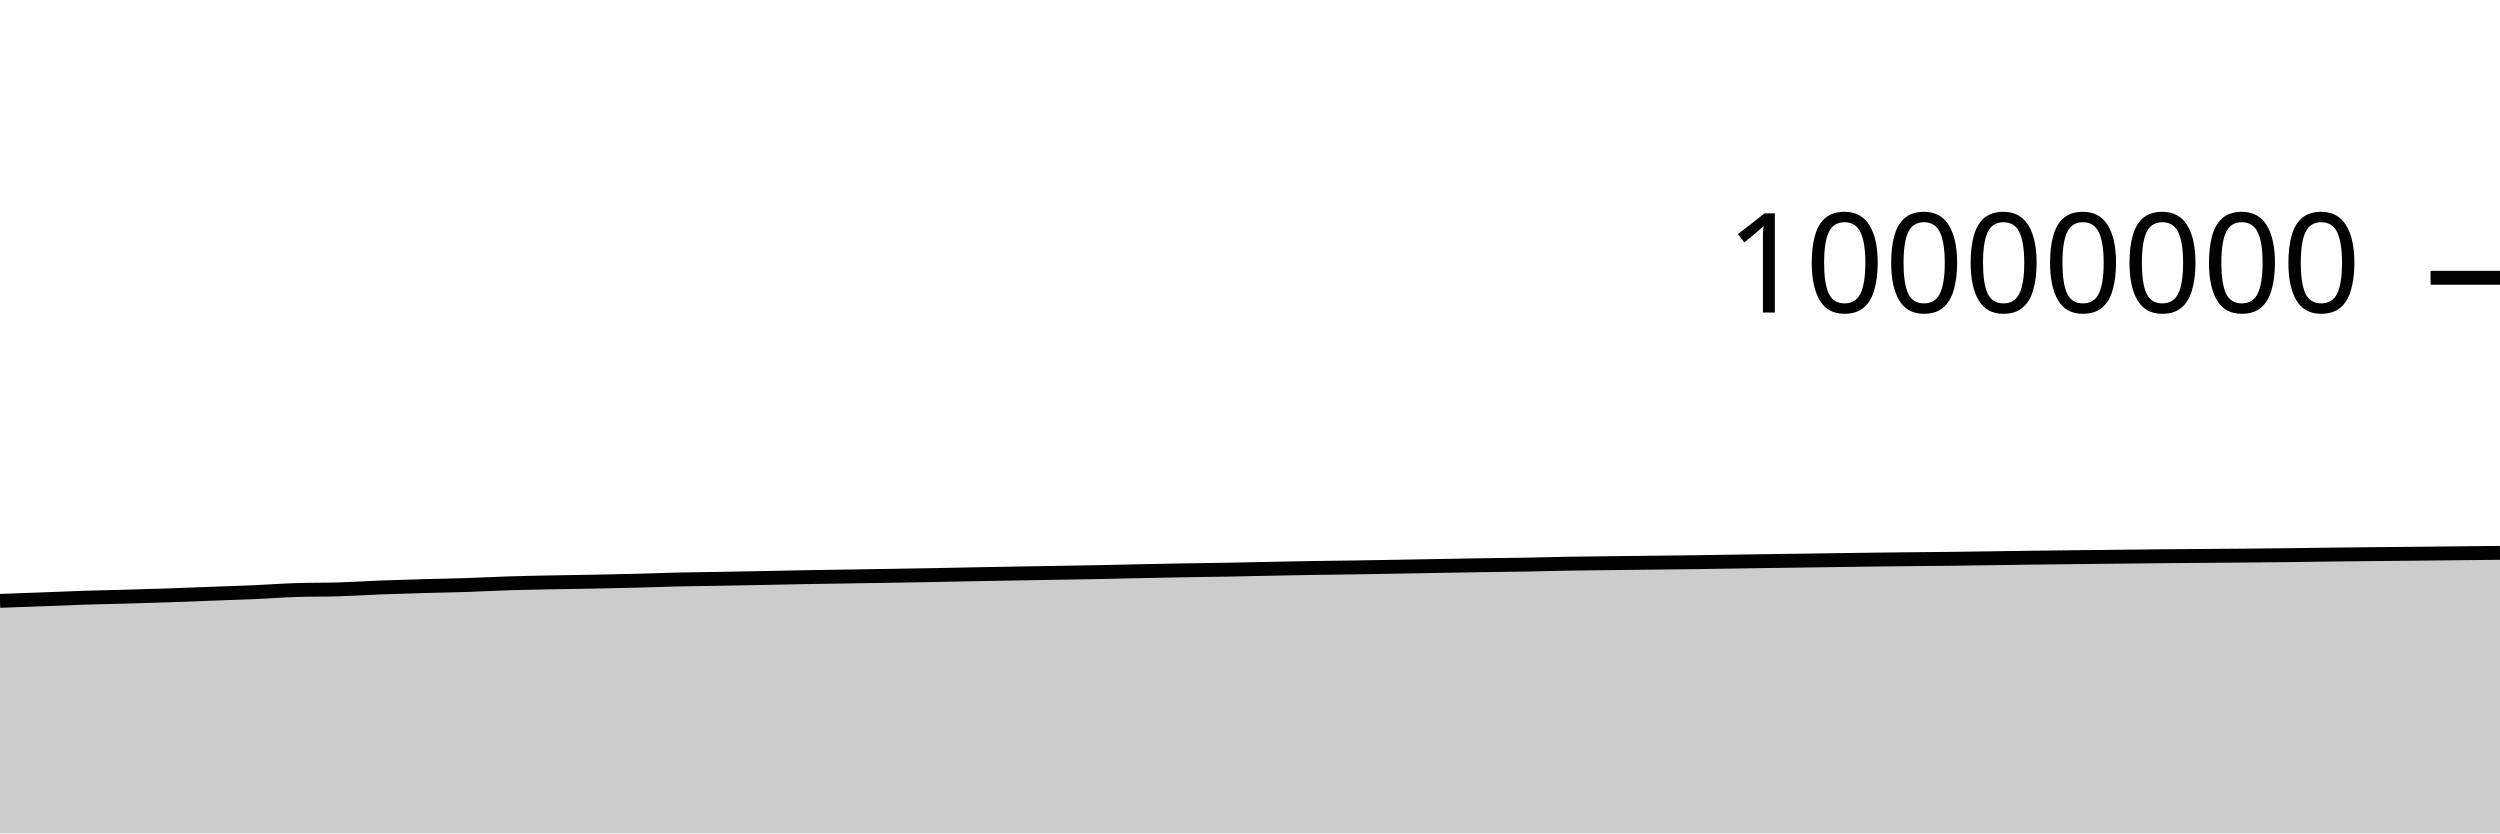
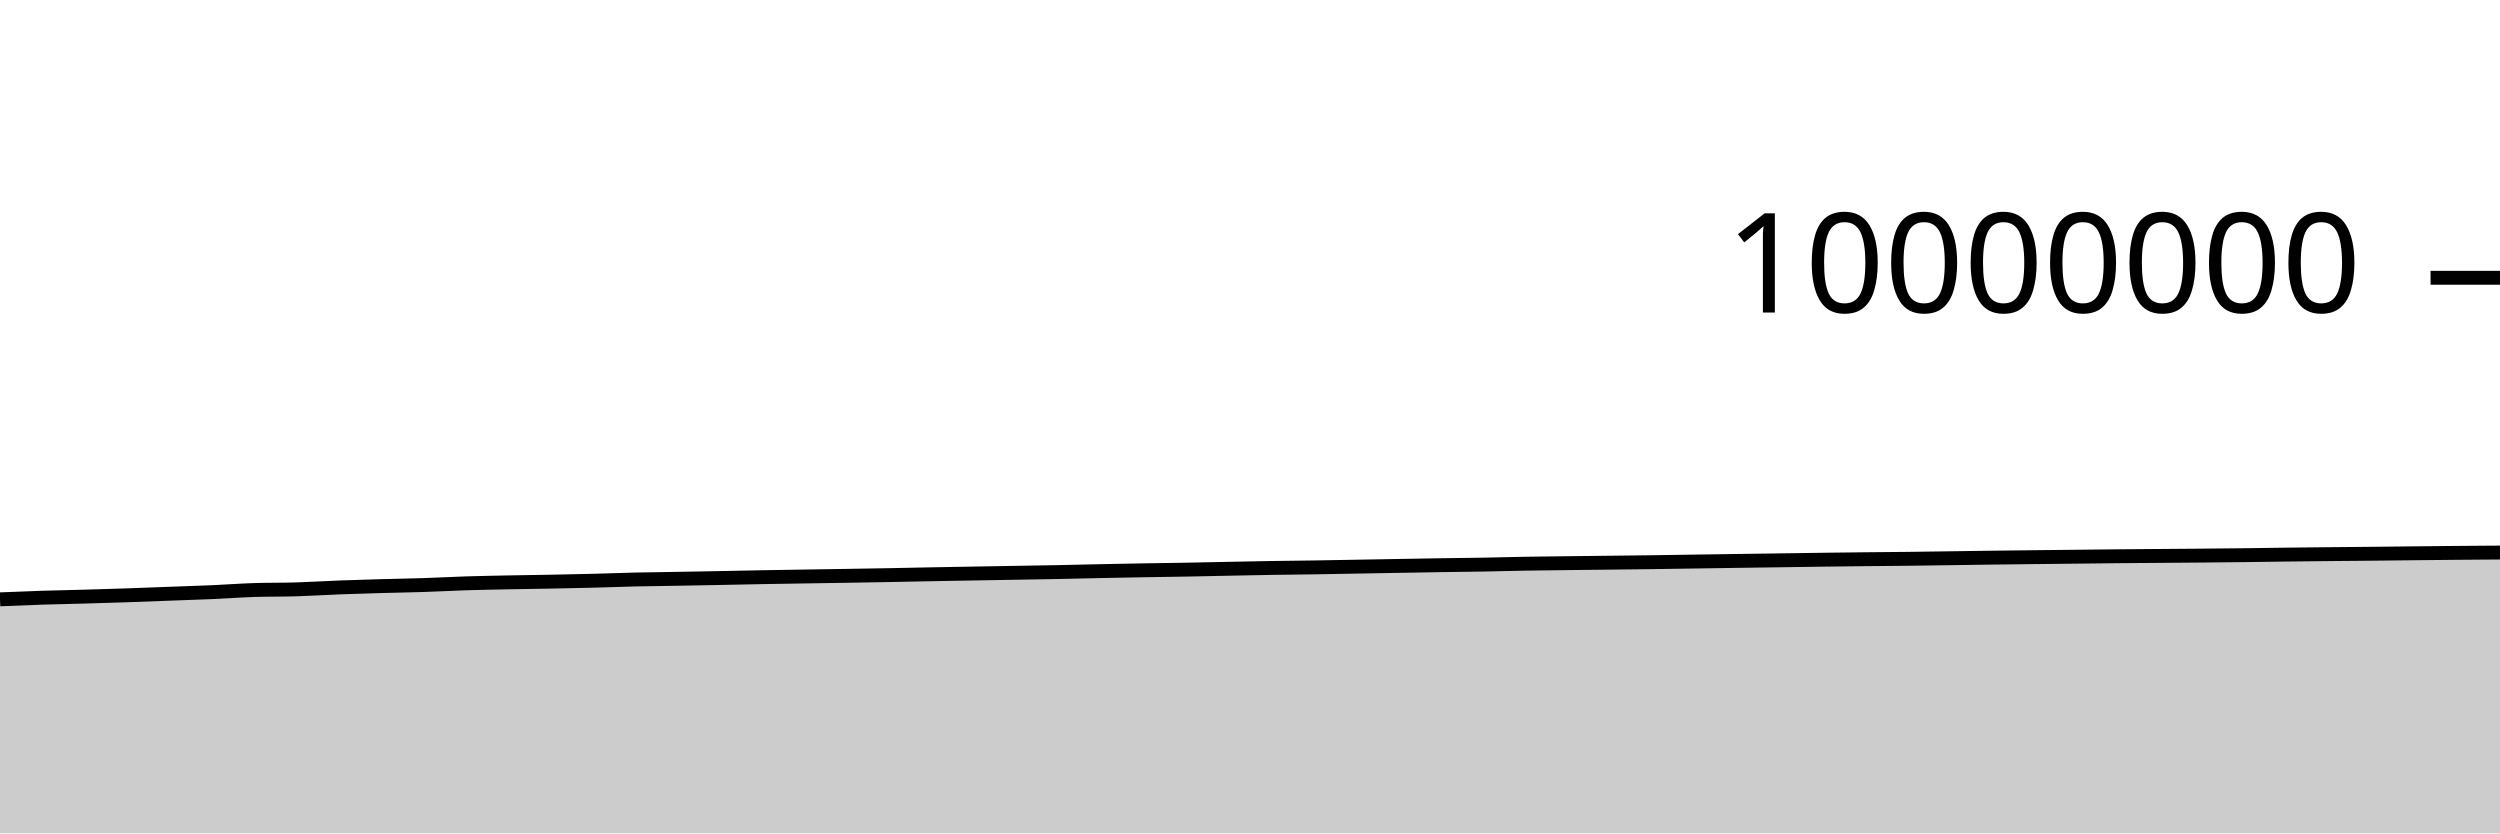
<svg xmlns="http://www.w3.org/2000/svg" viewBox="0 0 180 60">
  <g transform="translate(0,20)">
-     <path class="area" fill="rgba(0, 0, 0, 0.2)" d="M0,23.261C1.017,23.225,2.034,23.19,3.051,23.152C4.068,23.114,5.085,23.067,6.102,23.034C7.119,23.001,8.136,22.984,9.153,22.955C10.169,22.926,11.186,22.896,12.203,22.862C13.22,22.827,14.237,22.786,15.254,22.749C16.271,22.711,17.288,22.68,18.305,22.636C19.322,22.591,20.339,22.513,21.356,22.481C22.373,22.449,23.39,22.465,24.407,22.434C25.424,22.403,26.441,22.335,27.458,22.296C28.475,22.257,29.492,22.228,30.508,22.199C31.525,22.171,32.542,22.156,33.559,22.123C34.576,22.089,35.593,22.033,36.61,22C37.627,21.968,38.644,21.95,39.661,21.93C40.678,21.91,41.695,21.898,42.712,21.879C43.729,21.859,44.746,21.839,45.763,21.813C46.78,21.787,47.797,21.747,48.814,21.723C49.831,21.7,50.847,21.691,51.864,21.673C52.881,21.656,53.898,21.637,54.915,21.617C55.932,21.597,56.949,21.575,57.966,21.556C58.983,21.538,60,21.523,61.017,21.507C62.034,21.491,63.051,21.476,64.068,21.459C65.085,21.442,66.102,21.426,67.119,21.407C68.136,21.388,69.153,21.365,70.169,21.346C71.186,21.327,72.203,21.31,73.22,21.292C74.237,21.275,75.254,21.258,76.271,21.24C77.288,21.223,78.305,21.207,79.322,21.187C80.339,21.167,81.356,21.14,82.373,21.119C83.39,21.098,84.407,21.079,85.424,21.061C86.441,21.044,87.458,21.033,88.475,21.014C89.492,20.996,90.508,20.971,91.525,20.951C92.542,20.931,93.559,20.91,94.576,20.893C95.593,20.877,96.61,20.868,97.627,20.853C98.644,20.837,99.661,20.818,100.678,20.8C101.695,20.782,102.712,20.764,103.729,20.746C104.746,20.729,105.763,20.71,106.78,20.694C107.797,20.679,108.814,20.67,109.831,20.652C110.847,20.634,111.864,20.604,112.881,20.586C113.898,20.569,114.915,20.56,115.932,20.547C116.949,20.535,117.966,20.525,118.983,20.513C120,20.502,121.017,20.491,122.034,20.477C123.051,20.463,124.068,20.446,125.085,20.431C126.102,20.416,127.119,20.401,128.136,20.386C129.153,20.372,130.169,20.359,131.186,20.344C132.203,20.33,133.22,20.314,134.237,20.3C135.254,20.287,136.271,20.275,137.288,20.264C138.305,20.254,139.322,20.248,140.339,20.236C141.356,20.225,142.373,20.208,143.39,20.194C144.407,20.18,145.424,20.164,146.441,20.151C147.458,20.138,148.475,20.127,149.492,20.115C150.508,20.104,151.525,20.094,152.542,20.083C153.559,20.072,154.576,20.059,155.593,20.049C156.61,20.04,157.627,20.034,158.644,20.026C159.661,20.018,160.678,20.012,161.695,20.002C162.712,19.993,163.729,19.983,164.746,19.971C165.763,19.959,166.78,19.942,167.797,19.93C168.814,19.917,169.831,19.907,170.847,19.897C171.864,19.887,172.881,19.88,173.898,19.87C174.915,19.86,175.932,19.847,176.949,19.836C177.966,19.825,178.983,19.816,180,19.806L180,40C178.983,40,177.966,40,176.949,40C175.932,40,174.915,40,173.898,40C172.881,40,171.864,40,170.847,40C169.831,40,168.814,40,167.797,40C166.78,40,165.763,40,164.746,40C163.729,40,162.712,40,161.695,40C160.678,40,159.661,40,158.644,40C157.627,40,156.61,40,155.593,40C154.576,40,153.559,40,152.542,40C151.525,40,150.508,40,149.492,40C148.475,40,147.458,40,146.441,40C145.424,40,144.407,40,143.39,40C142.373,40,141.356,40,140.339,40C139.322,40,138.305,40,137.288,40C136.271,40,135.254,40,134.237,40C133.22,40,132.203,40,131.186,40C130.169,40,129.153,40,128.136,40C127.119,40,126.102,40,125.085,40C124.068,40,123.051,40,122.034,40C121.017,40,120,40,118.983,40C117.966,40,116.949,40,115.932,40C114.915,40,113.898,40,112.881,40C111.864,40,110.847,40,109.831,40C108.814,40,107.797,40,106.78,40C105.763,40,104.746,40,103.729,40C102.712,40,101.695,40,100.678,40C99.661,40,98.644,40,97.627,40C96.61,40,95.593,40,94.576,40C93.559,40,92.542,40,91.525,40C90.508,40,89.492,40,88.475,40C87.458,40,86.441,40,85.424,40C84.407,40,83.39,40,82.373,40C81.356,40,80.339,40,79.322,40C78.305,40,77.288,40,76.271,40C75.254,40,74.237,40,73.22,40C72.203,40,71.186,40,70.169,40C69.153,40,68.136,40,67.119,40C66.102,40,65.085,40,64.068,40C63.051,40,62.034,40,61.017,40C60,40,58.983,40,57.966,40C56.949,40,55.932,40,54.915,40C53.898,40,52.881,40,51.864,40C50.847,40,49.831,40,48.814,40C47.797,40,46.78,40,45.763,40C44.746,40,43.729,40,42.712,40C41.695,40,40.678,40,39.661,40C38.644,40,37.627,40,36.61,40C35.593,40,34.576,40,33.559,40C32.542,40,31.525,40,30.508,40C29.492,40,28.475,40,27.458,40C26.441,40,25.424,40,24.407,40C23.39,40,22.373,40,21.356,40C20.339,40,19.322,40,18.305,40C17.288,40,16.271,40,15.254,40C14.237,40,13.22,40,12.203,40C11.186,40,10.169,40,9.153,40C8.136,40,7.119,40,6.102,40C5.085,40,4.068,40,3.051,40C2.034,40,1.017,40,0,40Z" />
-     <path class="line" stroke="black" fill="none" d="M0,23.261C1.017,23.225,2.034,23.19,3.051,23.152C4.068,23.114,5.085,23.067,6.102,23.034C7.119,23.001,8.136,22.984,9.153,22.955C10.169,22.926,11.186,22.896,12.203,22.862C13.22,22.827,14.237,22.786,15.254,22.749C16.271,22.711,17.288,22.68,18.305,22.636C19.322,22.591,20.339,22.513,21.356,22.481C22.373,22.449,23.39,22.465,24.407,22.434C25.424,22.403,26.441,22.335,27.458,22.296C28.475,22.257,29.492,22.228,30.508,22.199C31.525,22.171,32.542,22.156,33.559,22.123C34.576,22.089,35.593,22.033,36.61,22C37.627,21.968,38.644,21.95,39.661,21.93C40.678,21.91,41.695,21.898,42.712,21.879C43.729,21.859,44.746,21.839,45.763,21.813C46.78,21.787,47.797,21.747,48.814,21.723C49.831,21.7,50.847,21.691,51.864,21.673C52.881,21.656,53.898,21.637,54.915,21.617C55.932,21.597,56.949,21.575,57.966,21.556C58.983,21.538,60,21.523,61.017,21.507C62.034,21.491,63.051,21.476,64.068,21.459C65.085,21.442,66.102,21.426,67.119,21.407C68.136,21.388,69.153,21.365,70.169,21.346C71.186,21.327,72.203,21.31,73.22,21.292C74.237,21.275,75.254,21.258,76.271,21.24C77.288,21.223,78.305,21.207,79.322,21.187C80.339,21.167,81.356,21.14,82.373,21.119C83.39,21.098,84.407,21.079,85.424,21.061C86.441,21.044,87.458,21.033,88.475,21.014C89.492,20.996,90.508,20.971,91.525,20.951C92.542,20.931,93.559,20.91,94.576,20.893C95.593,20.877,96.61,20.868,97.627,20.853C98.644,20.837,99.661,20.818,100.678,20.8C101.695,20.782,102.712,20.764,103.729,20.746C104.746,20.729,105.763,20.71,106.78,20.694C107.797,20.679,108.814,20.67,109.831,20.652C110.847,20.634,111.864,20.604,112.881,20.586C113.898,20.569,114.915,20.56,115.932,20.547C116.949,20.535,117.966,20.525,118.983,20.513C120,20.502,121.017,20.491,122.034,20.477C123.051,20.463,124.068,20.446,125.085,20.431C126.102,20.416,127.119,20.401,128.136,20.386C129.153,20.372,130.169,20.359,131.186,20.344C132.203,20.33,133.22,20.314,134.237,20.3C135.254,20.287,136.271,20.275,137.288,20.264C138.305,20.254,139.322,20.248,140.339,20.236C141.356,20.225,142.373,20.208,143.39,20.194C144.407,20.18,145.424,20.164,146.441,20.151C147.458,20.138,148.475,20.127,149.492,20.115C150.508,20.104,151.525,20.094,152.542,20.083C153.559,20.072,154.576,20.059,155.593,20.049C156.61,20.04,157.627,20.034,158.644,20.026C159.661,20.018,160.678,20.012,161.695,20.002C162.712,19.993,163.729,19.983,164.746,19.971C165.763,19.959,166.78,19.942,167.797,19.93C168.814,19.917,169.831,19.907,170.847,19.897C171.864,19.887,172.881,19.88,173.898,19.87C174.915,19.86,175.932,19.847,176.949,19.836C177.966,19.825,178.983,19.816,180,19.806" />
+     <path class="area" fill="rgba(0, 0, 0, 0.2)" d="M0,23.152C1.017,23.109,2.034,23.067,3.051,23.034C4.068,23.001,5.085,22.984,6.102,22.955C7.119,22.926,8.136,22.896,9.153,22.862C10.169,22.827,11.186,22.786,12.203,22.749C13.22,22.711,14.237,22.68,15.254,22.636C16.271,22.591,17.288,22.513,18.305,22.481C19.322,22.449,20.339,22.465,21.356,22.434C22.373,22.403,23.39,22.335,24.407,22.296C25.424,22.257,26.441,22.228,27.458,22.199C28.475,22.171,29.492,22.156,30.508,22.123C31.525,22.089,32.542,22.033,33.559,22C34.576,21.968,35.593,21.95,36.61,21.93C37.627,21.91,38.644,21.898,39.661,21.879C40.678,21.859,41.695,21.839,42.712,21.813C43.729,21.787,44.746,21.747,45.763,21.723C46.78,21.7,47.797,21.691,48.814,21.673C49.831,21.656,50.847,21.637,51.864,21.617C52.881,21.597,53.898,21.575,54.915,21.556C55.932,21.538,56.949,21.523,57.966,21.507C58.983,21.491,60,21.476,61.017,21.459C62.034,21.442,63.051,21.426,64.068,21.407C65.085,21.388,66.102,21.365,67.119,21.346C68.136,21.327,69.153,21.31,70.169,21.292C71.186,21.275,72.203,21.258,73.22,21.24C74.237,21.223,75.254,21.207,76.271,21.187C77.288,21.167,78.305,21.14,79.322,21.119C80.339,21.098,81.356,21.079,82.373,21.061C83.39,21.044,84.407,21.033,85.424,21.014C86.441,20.996,87.458,20.971,88.475,20.951C89.492,20.931,90.508,20.91,91.525,20.893C92.542,20.877,93.559,20.868,94.576,20.853C95.593,20.837,96.61,20.818,97.627,20.8C98.644,20.782,99.661,20.764,100.678,20.746C101.695,20.729,102.712,20.71,103.729,20.694C104.746,20.679,105.763,20.67,106.78,20.652C107.797,20.634,108.814,20.604,109.831,20.586C110.847,20.569,111.864,20.56,112.881,20.547C113.898,20.535,114.915,20.525,115.932,20.513C116.949,20.502,117.966,20.491,118.983,20.477C120,20.463,121.017,20.446,122.034,20.431C123.051,20.416,124.068,20.401,125.085,20.386C126.102,20.372,127.119,20.359,128.136,20.344C129.153,20.33,130.169,20.314,131.186,20.3C132.203,20.287,133.22,20.275,134.237,20.264C135.254,20.254,136.271,20.248,137.288,20.236C138.305,20.225,139.322,20.208,140.339,20.194C141.356,20.18,142.373,20.164,143.39,20.151C144.407,20.138,145.424,20.127,146.441,20.115C147.458,20.104,148.475,20.094,149.492,20.083C150.508,20.072,151.525,20.059,152.542,20.049C153.559,20.04,154.576,20.034,155.593,20.026C156.61,20.018,157.627,20.012,158.644,20.002C159.661,19.993,160.678,19.983,161.695,19.971C162.712,19.959,163.729,19.942,164.746,19.93C165.763,19.917,166.78,19.907,167.797,19.897C168.814,19.887,169.831,19.88,170.847,19.87C171.864,19.86,172.881,19.847,173.898,19.836C174.915,19.825,175.932,19.815,176.949,19.806C177.966,19.797,178.983,19.79,180,19.783L180,40C178.983,40,177.966,40,176.949,40C175.932,40,174.915,40,173.898,40C172.881,40,171.864,40,170.847,40C169.831,40,168.814,40,167.797,40C166.78,40,165.763,40,164.746,40C163.729,40,162.712,40,161.695,40C160.678,40,159.661,40,158.644,40C157.627,40,156.61,40,155.593,40C154.576,40,153.559,40,152.542,40C151.525,40,150.508,40,149.492,40C148.475,40,147.458,40,146.441,40C145.424,40,144.407,40,143.39,40C142.373,40,141.356,40,140.339,40C139.322,40,138.305,40,137.288,40C136.271,40,135.254,40,134.237,40C133.22,40,132.203,40,131.186,40C130.169,40,129.153,40,128.136,40C127.119,40,126.102,40,125.085,40C124.068,40,123.051,40,122.034,40C121.017,40,120,40,118.983,40C117.966,40,116.949,40,115.932,40C114.915,40,113.898,40,112.881,40C111.864,40,110.847,40,109.831,40C108.814,40,107.797,40,106.78,40C105.763,40,104.746,40,103.729,40C102.712,40,101.695,40,100.678,40C99.661,40,98.644,40,97.627,40C96.61,40,95.593,40,94.576,40C93.559,40,92.542,40,91.525,40C90.508,40,89.492,40,88.475,40C87.458,40,86.441,40,85.424,40C84.407,40,83.39,40,82.373,40C81.356,40,80.339,40,79.322,40C78.305,40,77.288,40,76.271,40C75.254,40,74.237,40,73.22,40C72.203,40,71.186,40,70.169,40C69.153,40,68.136,40,67.119,40C66.102,40,65.085,40,64.068,40C63.051,40,62.034,40,61.017,40C60,40,58.983,40,57.966,40C56.949,40,55.932,40,54.915,40C53.898,40,52.881,40,51.864,40C50.847,40,49.831,40,48.814,40C47.797,40,46.78,40,45.763,40C44.746,40,43.729,40,42.712,40C41.695,40,40.678,40,39.661,40C38.644,40,37.627,40,36.61,40C35.593,40,34.576,40,33.559,40C32.542,40,31.525,40,30.508,40C29.492,40,28.475,40,27.458,40C26.441,40,25.424,40,24.407,40C23.39,40,22.373,40,21.356,40C20.339,40,19.322,40,18.305,40C17.288,40,16.271,40,15.254,40C14.237,40,13.22,40,12.203,40C11.186,40,10.169,40,9.153,40C8.136,40,7.119,40,6.102,40C5.085,40,4.068,40,3.051,40C2.034,40,1.017,40,0,40Z" />
+     <path class="line" stroke="black" fill="none" d="M0,23.152C1.017,23.109,2.034,23.067,3.051,23.034C4.068,23.001,5.085,22.984,6.102,22.955C7.119,22.926,8.136,22.896,9.153,22.862C10.169,22.827,11.186,22.786,12.203,22.749C13.22,22.711,14.237,22.68,15.254,22.636C16.271,22.591,17.288,22.513,18.305,22.481C19.322,22.449,20.339,22.465,21.356,22.434C22.373,22.403,23.39,22.335,24.407,22.296C25.424,22.257,26.441,22.228,27.458,22.199C28.475,22.171,29.492,22.156,30.508,22.123C31.525,22.089,32.542,22.033,33.559,22C34.576,21.968,35.593,21.95,36.61,21.93C37.627,21.91,38.644,21.898,39.661,21.879C40.678,21.859,41.695,21.839,42.712,21.813C43.729,21.787,44.746,21.747,45.763,21.723C46.78,21.7,47.797,21.691,48.814,21.673C49.831,21.656,50.847,21.637,51.864,21.617C52.881,21.597,53.898,21.575,54.915,21.556C55.932,21.538,56.949,21.523,57.966,21.507C58.983,21.491,60,21.476,61.017,21.459C62.034,21.442,63.051,21.426,64.068,21.407C65.085,21.388,66.102,21.365,67.119,21.346C68.136,21.327,69.153,21.31,70.169,21.292C71.186,21.275,72.203,21.258,73.22,21.24C74.237,21.223,75.254,21.207,76.271,21.187C77.288,21.167,78.305,21.14,79.322,21.119C80.339,21.098,81.356,21.079,82.373,21.061C83.39,21.044,84.407,21.033,85.424,21.014C86.441,20.996,87.458,20.971,88.475,20.951C89.492,20.931,90.508,20.91,91.525,20.893C92.542,20.877,93.559,20.868,94.576,20.853C95.593,20.837,96.61,20.818,97.627,20.8C98.644,20.782,99.661,20.764,100.678,20.746C101.695,20.729,102.712,20.71,103.729,20.694C104.746,20.679,105.763,20.67,106.78,20.652C107.797,20.634,108.814,20.604,109.831,20.586C110.847,20.569,111.864,20.56,112.881,20.547C113.898,20.535,114.915,20.525,115.932,20.513C116.949,20.502,117.966,20.491,118.983,20.477C120,20.463,121.017,20.446,122.034,20.431C123.051,20.416,124.068,20.401,125.085,20.386C126.102,20.372,127.119,20.359,128.136,20.344C129.153,20.33,130.169,20.314,131.186,20.3C132.203,20.287,133.22,20.275,134.237,20.264C135.254,20.254,136.271,20.248,137.288,20.236C138.305,20.225,139.322,20.208,140.339,20.194C141.356,20.18,142.373,20.164,143.39,20.151C144.407,20.138,145.424,20.127,146.441,20.115C147.458,20.104,148.475,20.094,149.492,20.083C150.508,20.072,151.525,20.059,152.542,20.049C153.559,20.04,154.576,20.034,155.593,20.026C156.61,20.018,157.627,20.012,158.644,20.002C159.661,19.993,160.678,19.983,161.695,19.971C162.712,19.959,163.729,19.942,164.746,19.93C165.763,19.917,166.78,19.907,167.797,19.897C168.814,19.887,169.831,19.88,170.847,19.87C171.864,19.86,172.881,19.847,173.898,19.836C174.915,19.825,175.932,19.815,176.949,19.806C177.966,19.797,178.983,19.79,180,19.783" />
    <path class="axis-ceiling" stroke-width="1" stroke="black" fill="none" d="M175,0L180,0" />
    <text class="axis-ceiling-label" font-family="sans-serif" text-anchor="end" font-size="10px" x="170" y="2.5">10000000</text>
  </g>
</svg>
